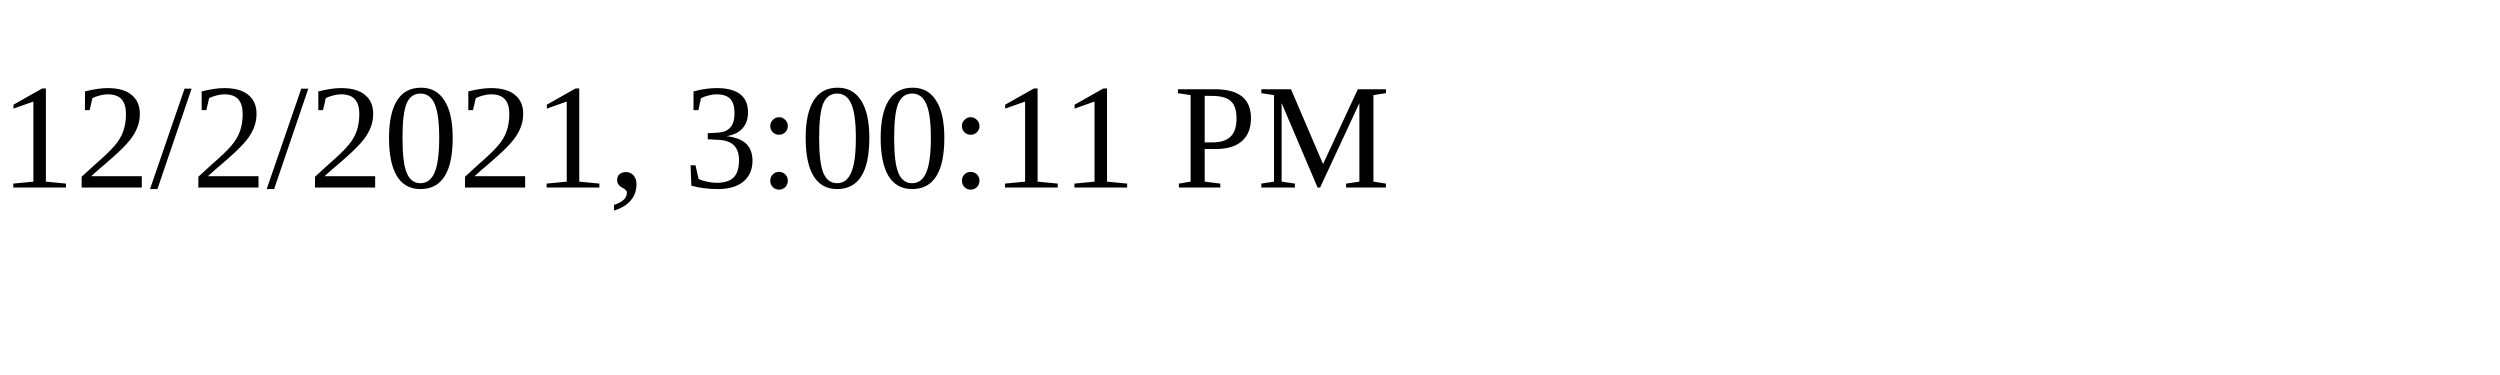
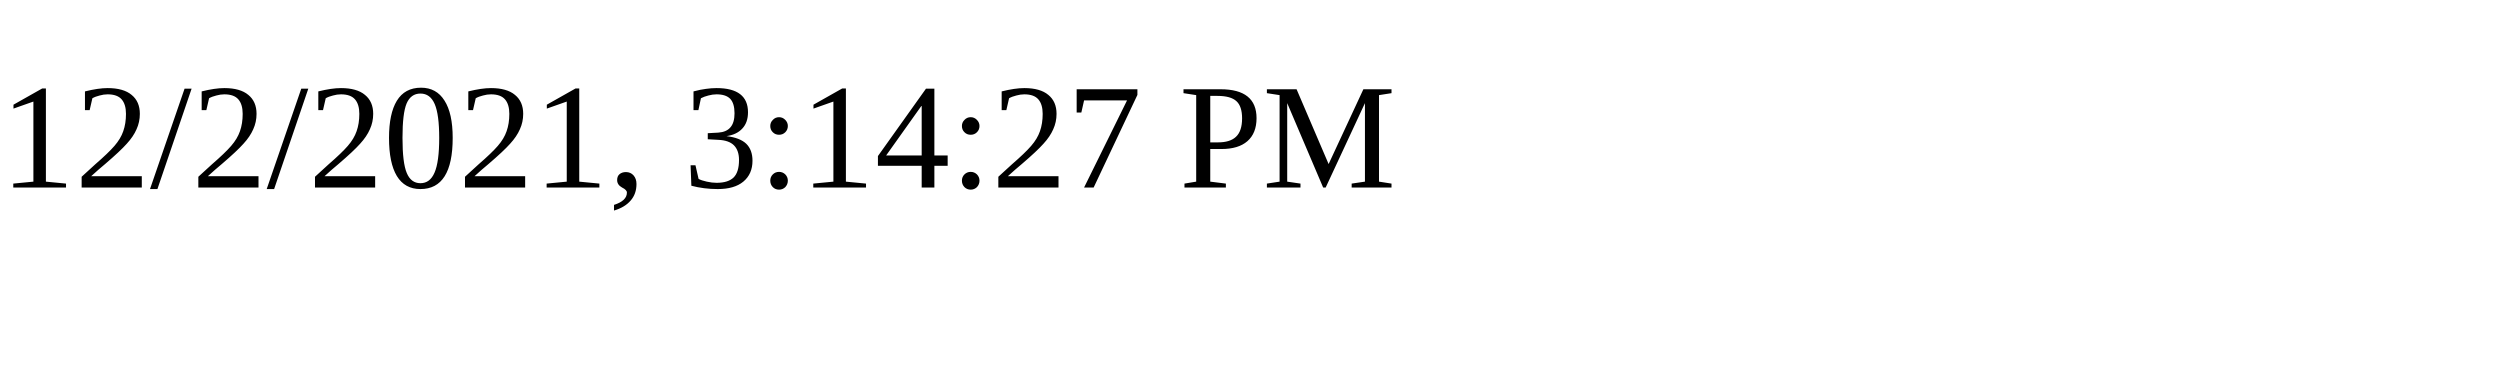
<svg xmlns="http://www.w3.org/2000/svg" height="30" width="200">
-   <text x="0" y="15">12/2/2021, 3:00:11 PM</text>
+   <text x="0" y="15">12/2/2021, 3:14:27 PM</text>
</svg>
